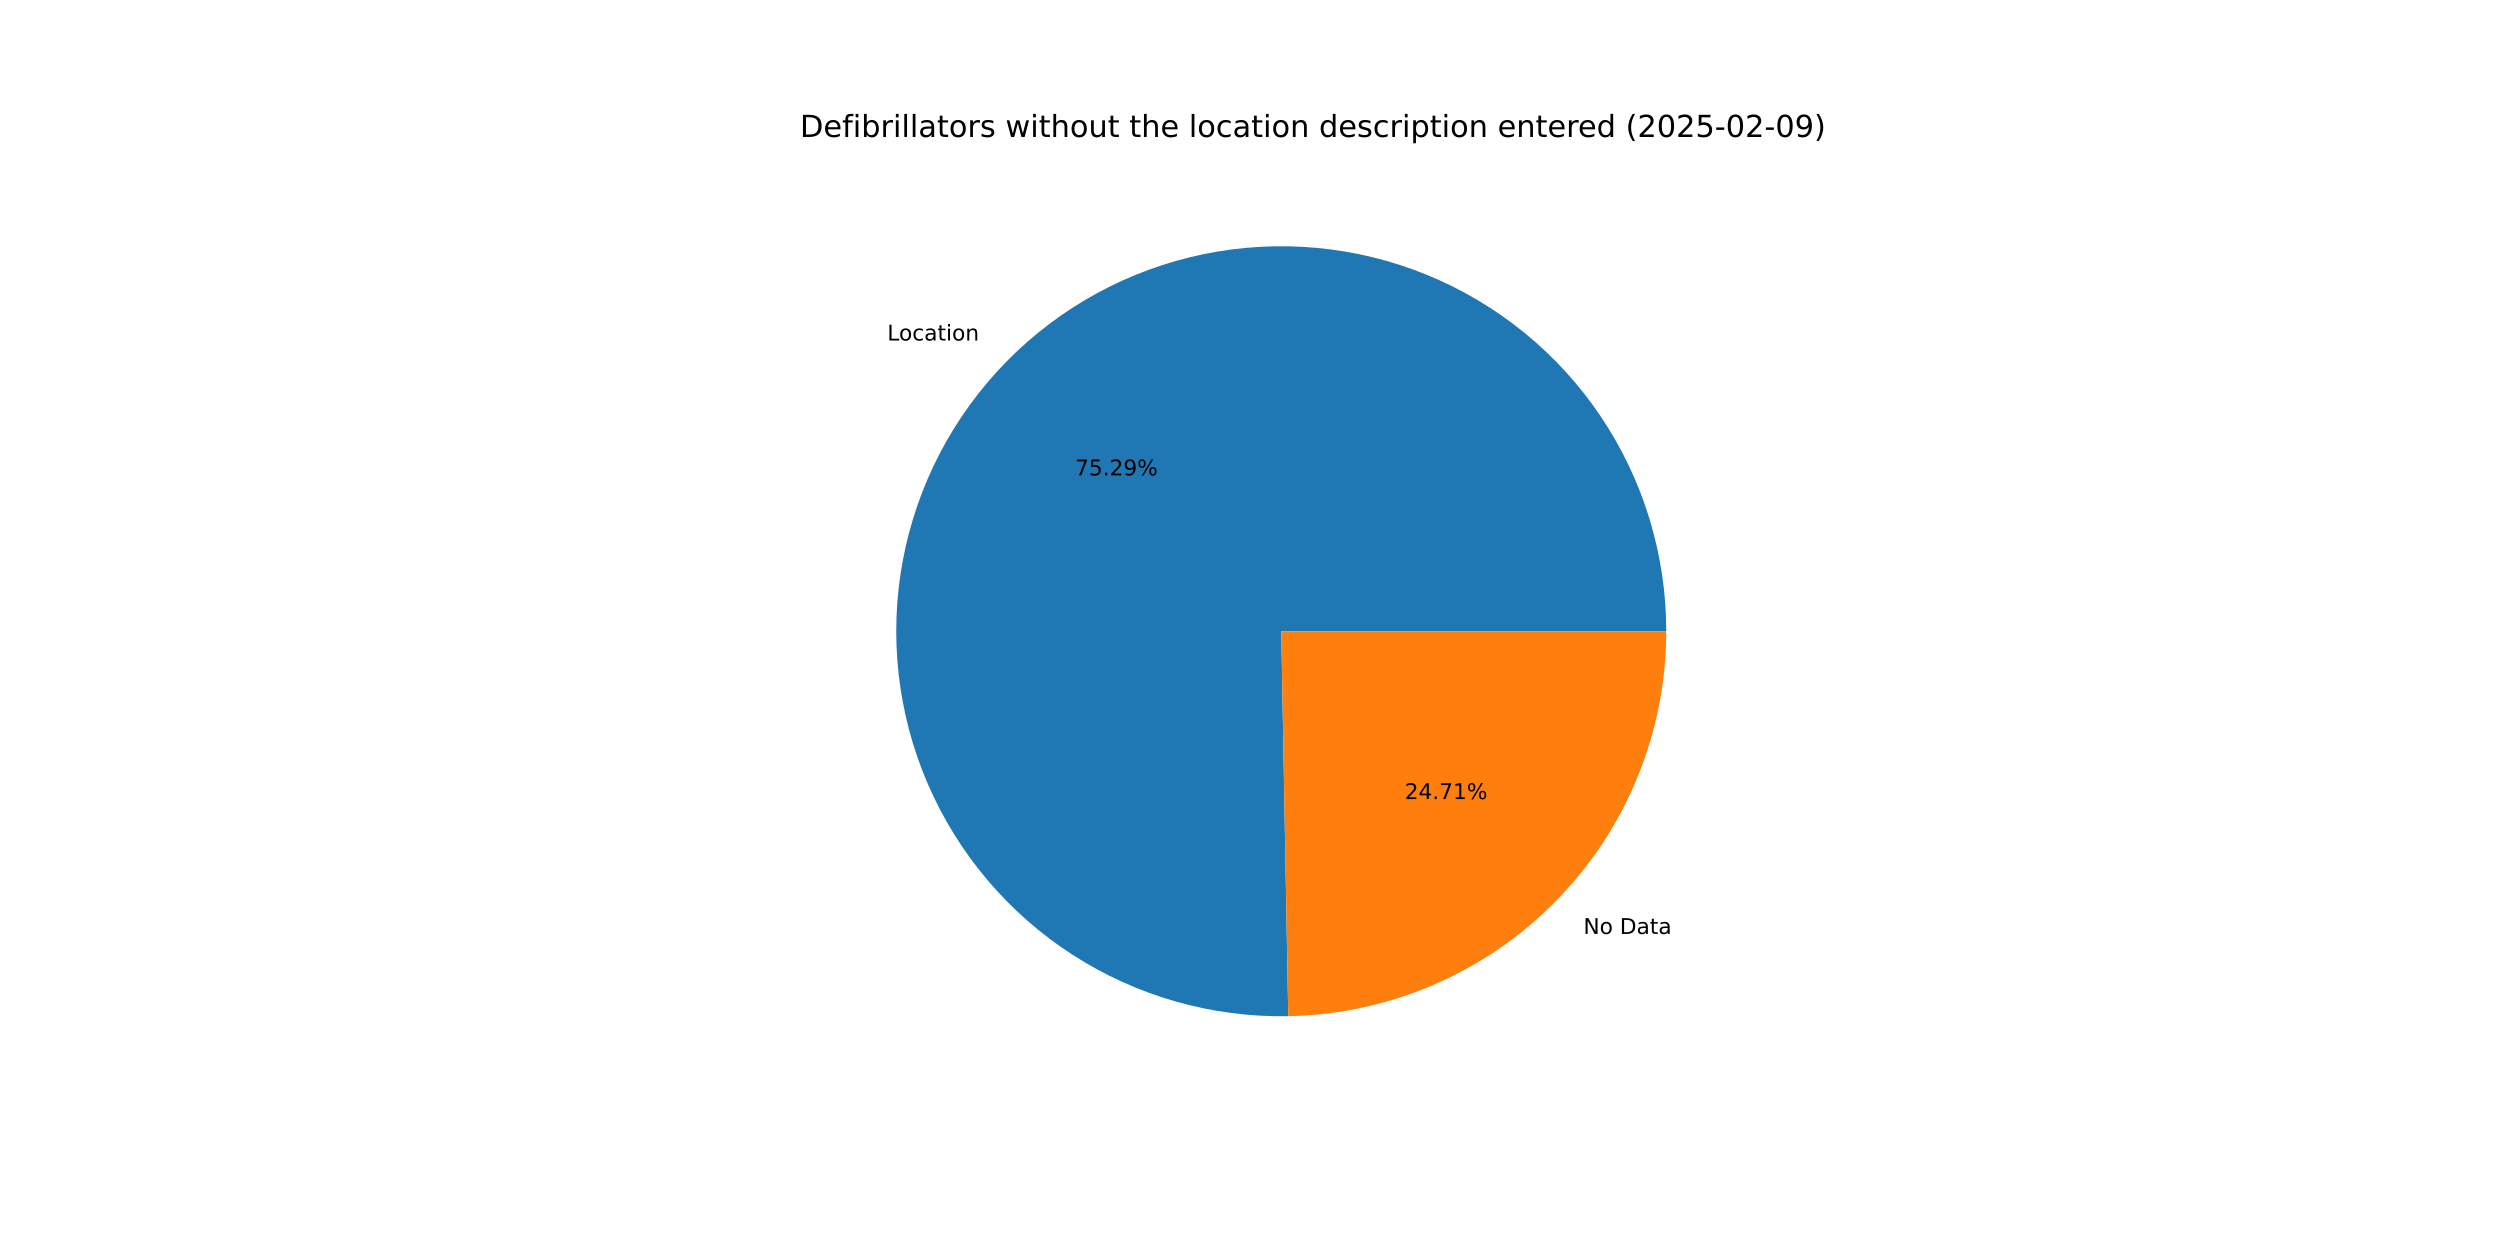
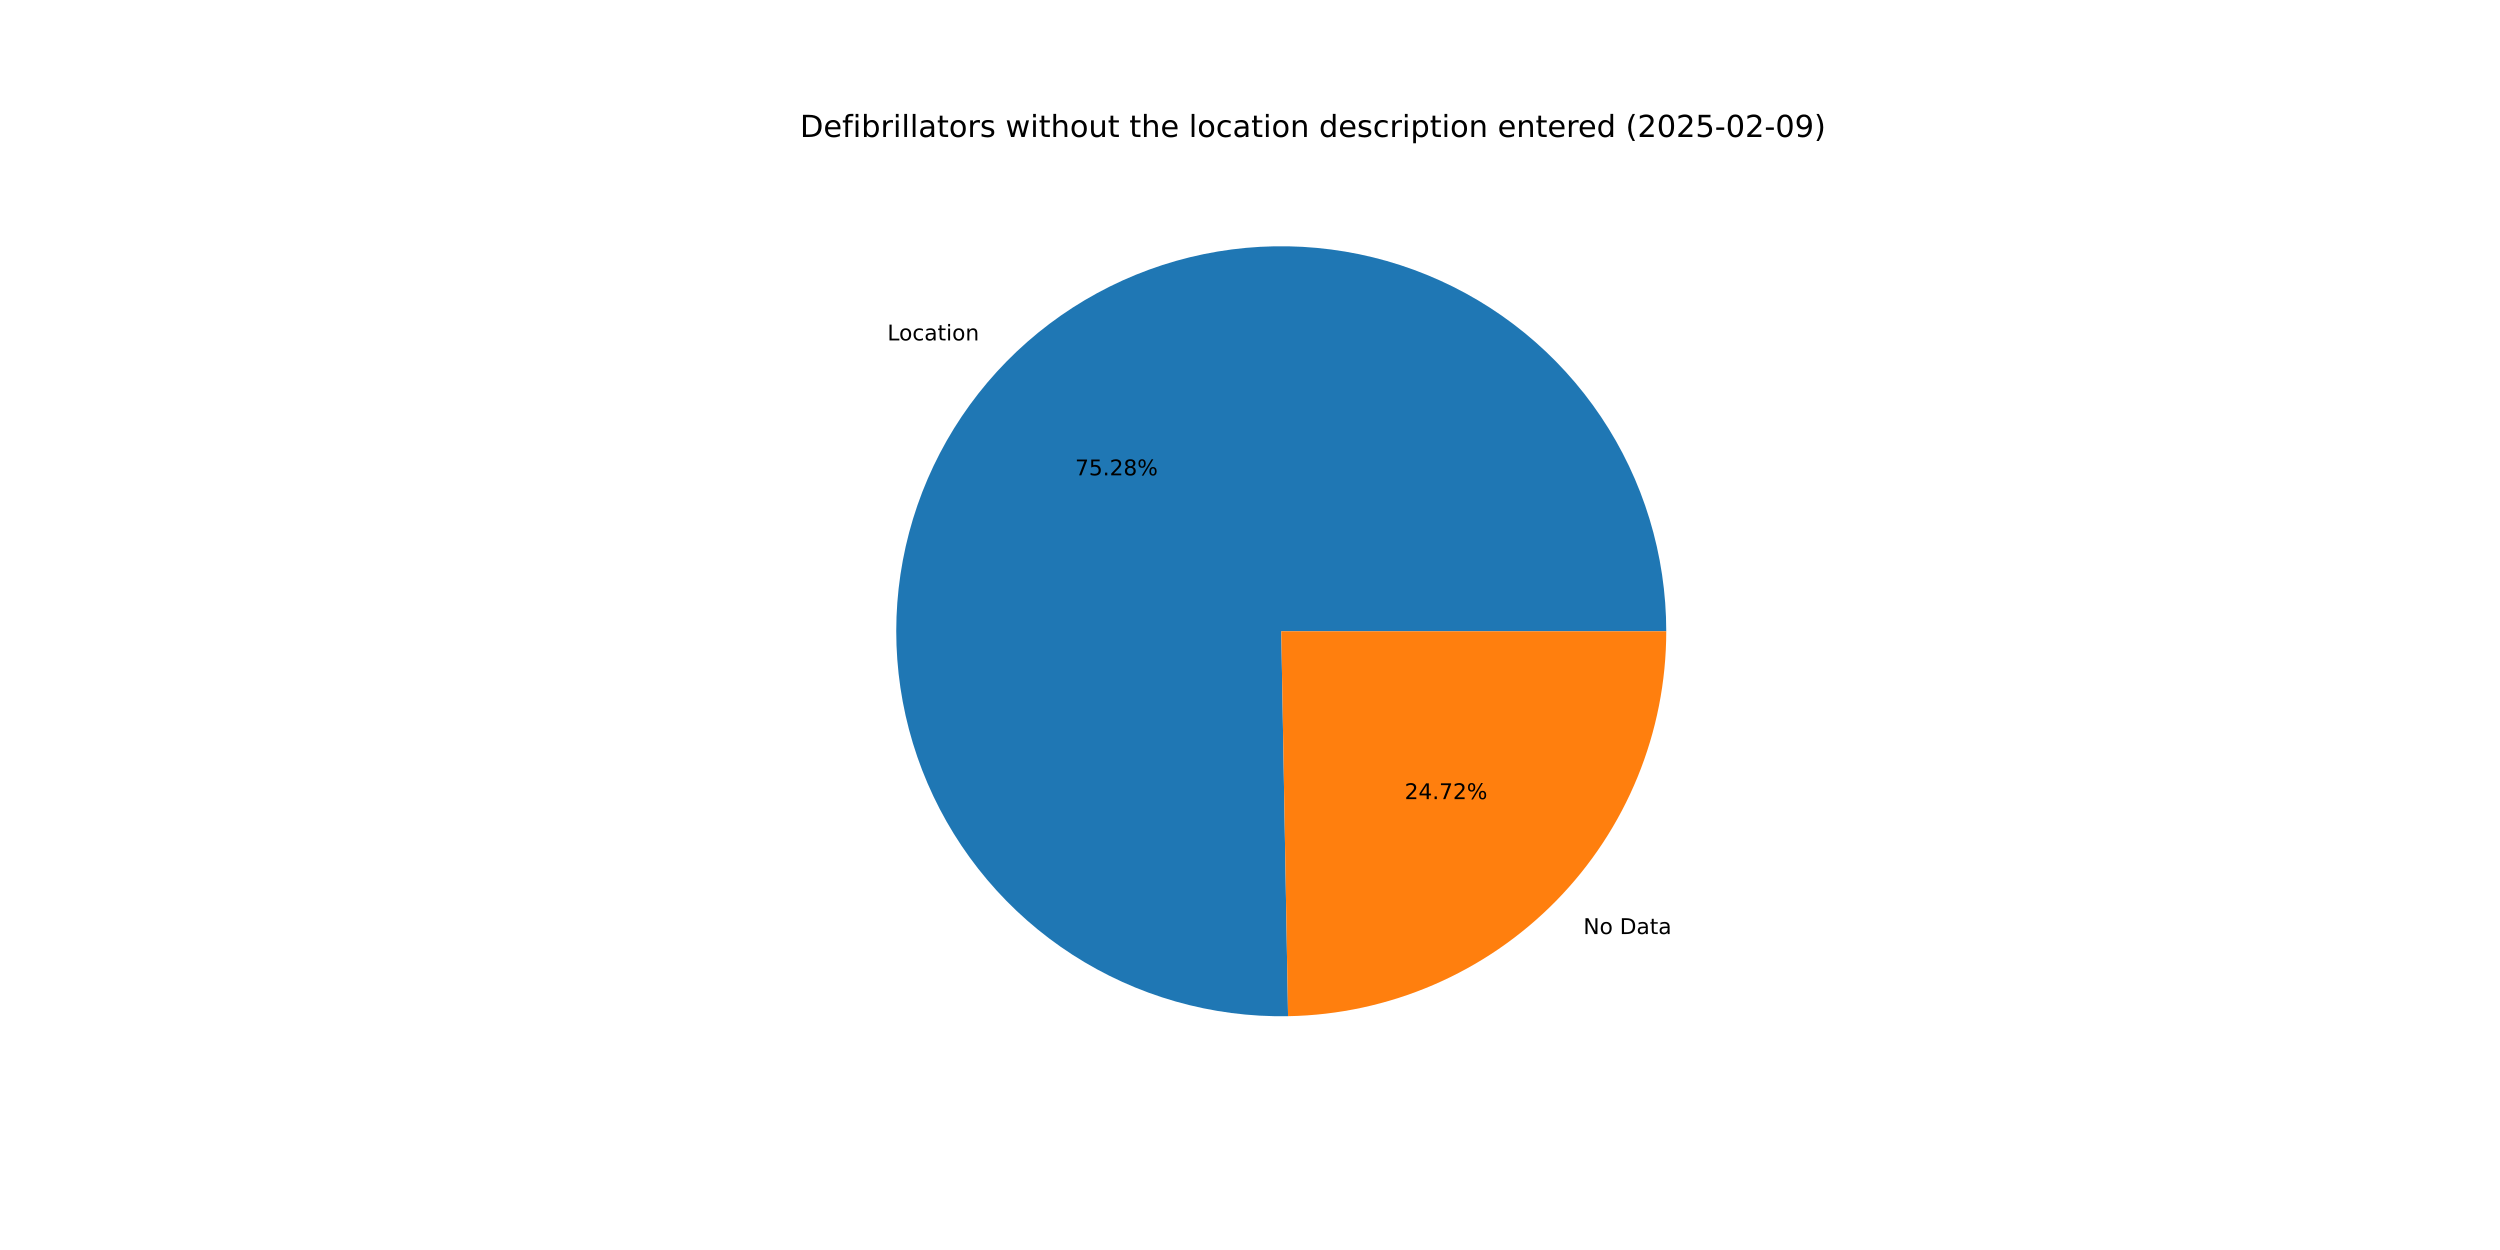
<svg xmlns="http://www.w3.org/2000/svg" xmlns:xlink="http://www.w3.org/1999/xlink" width="1152pt" height="576pt" viewBox="0 0 1152 576" version="1.1">
  <defs>
    <style type="text/css">*{stroke-linejoin: round; stroke-linecap: butt}</style>
  </defs>
  <g id="figure_1">
    <g id="patch_1">
      <path d="M 0 576  L 1152 576  L 1152 0  L 0 0  z " style="fill: #ffffff" />
    </g>
    <g id="axes_1">
      <g id="patch_2">
-         <path d="M 767.808 290.88  C 767.808 273.364 765.214 255.944 760.11 239.188  C 755.007 222.432 747.449 206.524 737.685 191.982  C 727.92 177.44 716.056 164.425 702.478 153.359  C 688.9 142.293 673.758 133.299 657.545 126.669  C 641.332 120.04 624.226 115.848 606.785 114.23  C 589.344 112.613 571.759 113.587 554.604 117.121  C 537.448 120.655 520.91 126.711 505.528 135.09  C 490.147 143.47 476.091 154.082 463.818 166.579  C 451.546 179.077 441.191 193.324 433.093 208.855  C 424.994 224.387 419.24 241.032 416.019 258.249  C 412.797 275.466 412.143 293.066 414.077 310.475  C 416.012 327.884 420.514 344.911 427.438 361  C 434.361 377.09 443.629 392.066 454.94 405.44  C 466.251 418.815 479.48 430.441 494.197 439.939  C 508.914 449.437 524.957 456.704 541.803 461.502  C 558.649 466.3 576.113 468.577 593.626 468.259  L 590.4 290.88  z " style="fill: #1f77b4" />
+         <path d="M 767.808 290.88  C 767.808 273.366 765.214 255.948 760.112 239.194  C 755.009 222.439 747.454 206.533 737.691 191.992  C 727.929 177.451 716.067 164.436 702.492 153.37  C 688.916 142.304 673.777 133.309 657.567 126.678  C 641.356 120.047 624.253 115.853 606.814 114.233  C 589.375 112.613 571.792 113.583 554.638 117.114  C 537.483 120.644 520.945 126.696 505.564 135.071  C 490.182 143.446 476.125 154.053 463.85 166.547  C 451.576 179.04 441.219 193.282 433.117 208.809  C 425.015 224.337 419.256 240.978 416.029 258.193  C 412.802 275.407 412.142 293.004 414.07 310.412  C 415.999 327.819 420.494 344.846 427.41 360.937  C 434.326 377.027 443.587 392.005 454.891 405.383  C 466.195 418.761 479.418 430.391 494.129 439.895  C 508.84 449.399 524.878 456.673 541.72 461.478  C 558.561 466.284 576.022 468.57 593.534 468.26  L 590.4 290.88  z " style="fill: #1f77b4" />
      </g>
      <g id="patch_3">
-         <path d="M 593.626 468.259  C 640.094 467.414 684.419 448.341 716.982 415.181  C 749.545 382.02 767.808 337.356 767.808 290.88  L 590.4 290.88  z " style="fill: #ff7f0e" />
+         <path d="M 593.534 468.26  C 640.018 467.439 684.367 448.377 716.95 415.213  C 749.533 382.05 767.808 337.372 767.808 290.88  L 590.4 290.88  z " style="fill: #ff7f0e" />
      </g>
      <g id="matplotlib.axis_1" />
      <g id="matplotlib.axis_2" />
      <g id="text_1">
-         <g transform="translate(408.863 156.9088) scale(0.1 -0.1)">
+         <g transform="translate(408.8986 156.8725) scale(0.1 -0.1)">
          <defs>
            <path id="DejaVuSans-4c" d="M 628 4666  L 1259 4666  L 1259 531  L 3531 531  L 3531 0  L 628 0  L 628 4666  z " transform="scale(0.015625)" />
            <path id="DejaVuSans-6f" d="M 1959 3097  Q 1497 3097 1228 2736  Q 959 2375 959 1747  Q 959 1119 1226 758  Q 1494 397 1959 397  Q 2419 397 2687 759  Q 2956 1122 2956 1747  Q 2956 2369 2687 2733  Q 2419 3097 1959 3097  z M 1959 3584  Q 2709 3584 3137 3096  Q 3566 2609 3566 1747  Q 3566 888 3137 398  Q 2709 -91 1959 -91  Q 1206 -91 779 398  Q 353 888 353 1747  Q 353 2609 779 3096  Q 1206 3584 1959 3584  z " transform="scale(0.015625)" />
            <path id="DejaVuSans-63" d="M 3122 3366  L 3122 2828  Q 2878 2963 2633 3030  Q 2388 3097 2138 3097  Q 1578 3097 1268 2742  Q 959 2388 959 1747  Q 959 1106 1268 751  Q 1578 397 2138 397  Q 2388 397 2633 464  Q 2878 531 3122 666  L 3122 134  Q 2881 22 2623 -34  Q 2366 -91 2075 -91  Q 1284 -91 818 406  Q 353 903 353 1747  Q 353 2603 823 3093  Q 1294 3584 2113 3584  Q 2378 3584 2631 3529  Q 2884 3475 3122 3366  z " transform="scale(0.015625)" />
            <path id="DejaVuSans-61" d="M 2194 1759  Q 1497 1759 1228 1600  Q 959 1441 959 1056  Q 959 750 1161 570  Q 1363 391 1709 391  Q 2188 391 2477 730  Q 2766 1069 2766 1631  L 2766 1759  L 2194 1759  z M 3341 1997  L 3341 0  L 2766 0  L 2766 531  Q 2569 213 2275 61  Q 1981 -91 1556 -91  Q 1019 -91 701 211  Q 384 513 384 1019  Q 384 1609 779 1909  Q 1175 2209 1959 2209  L 2766 2209  L 2766 2266  Q 2766 2663 2505 2880  Q 2244 3097 1772 3097  Q 1472 3097 1187 3025  Q 903 2953 641 2809  L 641 3341  Q 956 3463 1253 3523  Q 1550 3584 1831 3584  Q 2591 3584 2966 3190  Q 3341 2797 3341 1997  z " transform="scale(0.015625)" />
            <path id="DejaVuSans-74" d="M 1172 4494  L 1172 3500  L 2356 3500  L 2356 3053  L 1172 3053  L 1172 1153  Q 1172 725 1289 603  Q 1406 481 1766 481  L 2356 481  L 2356 0  L 1766 0  Q 1100 0 847 248  Q 594 497 594 1153  L 594 3053  L 172 3053  L 172 3500  L 594 3500  L 594 4494  L 1172 4494  z " transform="scale(0.015625)" />
            <path id="DejaVuSans-69" d="M 603 3500  L 1178 3500  L 1178 0  L 603 0  L 603 3500  z M 603 4863  L 1178 4863  L 1178 4134  L 603 4134  L 603 4863  z " transform="scale(0.015625)" />
            <path id="DejaVuSans-6e" d="M 3513 2113  L 3513 0  L 2938 0  L 2938 2094  Q 2938 2591 2744 2837  Q 2550 3084 2163 3084  Q 1697 3084 1428 2787  Q 1159 2491 1159 1978  L 1159 0  L 581 0  L 581 3500  L 1159 3500  L 1159 2956  Q 1366 3272 1645 3428  Q 1925 3584 2291 3584  Q 2894 3584 3203 3211  Q 3513 2838 3513 2113  z " transform="scale(0.015625)" />
          </defs>
          <use xlink:href="#DejaVuSans-4c" />
          <use xlink:href="#DejaVuSans-6f" x="53.963" />
          <use xlink:href="#DejaVuSans-63" x="115.145" />
          <use xlink:href="#DejaVuSans-61" x="170.125" />
          <use xlink:href="#DejaVuSans-74" x="231.404" />
          <use xlink:href="#DejaVuSans-69" x="270.613" />
          <use xlink:href="#DejaVuSans-6f" x="298.396" />
          <use xlink:href="#DejaVuSans-6e" x="359.578" />
        </g>
      </g>
      <g id="text_2">
-         <g transform="translate(495.386 219.0591) scale(0.1 -0.1)">
+         <g transform="translate(495.4054 219.0393) scale(0.1 -0.1)">
          <defs>
            <path id="DejaVuSans-37" d="M 525 4666  L 3525 4666  L 3525 4397  L 1831 0  L 1172 0  L 2766 4134  L 525 4134  L 525 4666  z " transform="scale(0.015625)" />
            <path id="DejaVuSans-35" d="M 691 4666  L 3169 4666  L 3169 4134  L 1269 4134  L 1269 2991  Q 1406 3038 1543 3061  Q 1681 3084 1819 3084  Q 2600 3084 3056 2656  Q 3513 2228 3513 1497  Q 3513 744 3044 326  Q 2575 -91 1722 -91  Q 1428 -91 1123 -41  Q 819 9 494 109  L 494 744  Q 775 591 1075 516  Q 1375 441 1709 441  Q 2250 441 2565 725  Q 2881 1009 2881 1497  Q 2881 1984 2565 2268  Q 2250 2553 1709 2553  Q 1456 2553 1204 2497  Q 953 2441 691 2322  L 691 4666  z " transform="scale(0.015625)" />
            <path id="DejaVuSans-2e" d="M 684 794  L 1344 794  L 1344 0  L 684 0  L 684 794  z " transform="scale(0.015625)" />
            <path id="DejaVuSans-32" d="M 1228 531  L 3431 531  L 3431 0  L 469 0  L 469 531  Q 828 903 1448 1529  Q 2069 2156 2228 2338  Q 2531 2678 2651 2914  Q 2772 3150 2772 3378  Q 2772 3750 2511 3984  Q 2250 4219 1831 4219  Q 1534 4219 1204 4116  Q 875 4013 500 3803  L 500 4441  Q 881 4594 1212 4672  Q 1544 4750 1819 4750  Q 2544 4750 2975 4387  Q 3406 4025 3406 3419  Q 3406 3131 3298 2873  Q 3191 2616 2906 2266  Q 2828 2175 2409 1742  Q 1991 1309 1228 531  z " transform="scale(0.015625)" />
-             <path id="DejaVuSans-39" d="M 703 97  L 703 672  Q 941 559 1184 500  Q 1428 441 1663 441  Q 2288 441 2617 861  Q 2947 1281 2994 2138  Q 2813 1869 2534 1725  Q 2256 1581 1919 1581  Q 1219 1581 811 2004  Q 403 2428 403 3163  Q 403 3881 828 4315  Q 1253 4750 1959 4750  Q 2769 4750 3195 4129  Q 3622 3509 3622 2328  Q 3622 1225 3098 567  Q 2575 -91 1691 -91  Q 1453 -91 1209 -44  Q 966 3 703 97  z M 1959 2075  Q 2384 2075 2632 2365  Q 2881 2656 2881 3163  Q 2881 3666 2632 3958  Q 2384 4250 1959 4250  Q 1534 4250 1286 3958  Q 1038 3666 1038 3163  Q 1038 2656 1286 2365  Q 1534 2075 1959 2075  z " transform="scale(0.015625)" />
+             <path id="DejaVuSans-38" d="M 2034 2216  Q 1584 2216 1326 1975  Q 1069 1734 1069 1313  Q 1069 891 1326 650  Q 1584 409 2034 409  Q 2484 409 2743 651  Q 3003 894 3003 1313  Q 3003 1734 2745 1975  Q 2488 2216 2034 2216  z M 1403 2484  Q 997 2584 770 2862  Q 544 3141 544 3541  Q 544 4100 942 4425  Q 1341 4750 2034 4750  Q 2731 4750 3128 4425  Q 3525 4100 3525 3541  Q 3525 3141 3298 2862  Q 3072 2584 2669 2484  Q 3125 2378 3379 2068  Q 3634 1759 3634 1313  Q 3634 634 3220 271  Q 2806 -91 2034 -91  Q 1263 -91 848 271  Q 434 634 434 1313  Q 434 1759 690 2068  Q 947 2378 1403 2484  z M 1172 3481  Q 1172 3119 1398 2916  Q 1625 2713 2034 2713  Q 2441 2713 2670 2916  Q 2900 3119 2900 3481  Q 2900 3844 2670 4047  Q 2441 4250 2034 4250  Q 1625 4250 1398 4047  Q 1172 3844 1172 3481  z " transform="scale(0.015625)" />
            <path id="DejaVuSans-25" d="M 4653 2053  Q 4381 2053 4226 1822  Q 4072 1591 4072 1178  Q 4072 772 4226 539  Q 4381 306 4653 306  Q 4919 306 5073 539  Q 5228 772 5228 1178  Q 5228 1588 5073 1820  Q 4919 2053 4653 2053  z M 4653 2450  Q 5147 2450 5437 2106  Q 5728 1763 5728 1178  Q 5728 594 5436 251  Q 5144 -91 4653 -91  Q 4153 -91 3862 251  Q 3572 594 3572 1178  Q 3572 1766 3864 2108  Q 4156 2450 4653 2450  z M 1428 4353  Q 1159 4353 1004 4120  Q 850 3888 850 3481  Q 850 3069 1003 2837  Q 1156 2606 1428 2606  Q 1700 2606 1854 2837  Q 2009 3069 2009 3481  Q 2009 3884 1853 4118  Q 1697 4353 1428 4353  z M 4250 4750  L 4750 4750  L 1831 -91  L 1331 -91  L 4250 4750  z M 1428 4750  Q 1922 4750 2215 4408  Q 2509 4066 2509 3481  Q 2509 2891 2217 2550  Q 1925 2209 1428 2209  Q 931 2209 642 2551  Q 353 2894 353 3481  Q 353 4063 643 4406  Q 934 4750 1428 4750  z " transform="scale(0.015625)" />
          </defs>
          <use xlink:href="#DejaVuSans-37" />
          <use xlink:href="#DejaVuSans-35" x="63.623" />
          <use xlink:href="#DejaVuSans-2e" x="127.246" />
          <use xlink:href="#DejaVuSans-32" x="159.033" />
-           <use xlink:href="#DejaVuSans-39" x="222.656" />
+           <use xlink:href="#DejaVuSans-38" x="222.656" />
          <use xlink:href="#DejaVuSans-25" x="286.279" />
        </g>
      </g>
      <g id="text_3">
-         <g transform="translate(729.6401 430.37) scale(0.1 -0.1)">
+         <g transform="translate(729.6044 430.4063) scale(0.1 -0.1)">
          <defs>
            <path id="DejaVuSans-4e" d="M 628 4666  L 1478 4666  L 3547 763  L 3547 4666  L 4159 4666  L 4159 0  L 3309 0  L 1241 3903  L 1241 0  L 628 0  L 628 4666  z " transform="scale(0.015625)" />
            <path id="DejaVuSans-20" transform="scale(0.015625)" />
            <path id="DejaVuSans-44" d="M 1259 4147  L 1259 519  L 2022 519  Q 2988 519 3436 956  Q 3884 1394 3884 2338  Q 3884 3275 3436 3711  Q 2988 4147 2022 4147  L 1259 4147  z M 628 4666  L 1925 4666  Q 3281 4666 3915 4102  Q 4550 3538 4550 2338  Q 4550 1131 3912 565  Q 3275 0 1925 0  L 628 0  L 628 4666  z " transform="scale(0.015625)" />
          </defs>
          <use xlink:href="#DejaVuSans-4e" />
          <use xlink:href="#DejaVuSans-6f" x="74.805" />
          <use xlink:href="#DejaVuSans-20" x="135.986" />
          <use xlink:href="#DejaVuSans-44" x="167.773" />
          <use xlink:href="#DejaVuSans-61" x="244.775" />
          <use xlink:href="#DejaVuSans-74" x="306.055" />
          <use xlink:href="#DejaVuSans-61" x="345.264" />
        </g>
      </g>
      <g id="text_4">
-         <g transform="translate(647.2843 368.2197) scale(0.1 -0.1)">
+         <g transform="translate(647.2648 368.2395) scale(0.1 -0.1)">
          <defs>
            <path id="DejaVuSans-34" d="M 2419 4116  L 825 1625  L 2419 1625  L 2419 4116  z M 2253 4666  L 3047 4666  L 3047 1625  L 3713 1625  L 3713 1100  L 3047 1100  L 3047 0  L 2419 0  L 2419 1100  L 313 1100  L 313 1709  L 2253 4666  z " transform="scale(0.015625)" />
-             <path id="DejaVuSans-31" d="M 794 531  L 1825 531  L 1825 4091  L 703 3866  L 703 4441  L 1819 4666  L 2450 4666  L 2450 531  L 3481 531  L 3481 0  L 794 0  L 794 531  z " transform="scale(0.015625)" />
          </defs>
          <use xlink:href="#DejaVuSans-32" />
          <use xlink:href="#DejaVuSans-34" x="63.623" />
          <use xlink:href="#DejaVuSans-2e" x="127.246" />
          <use xlink:href="#DejaVuSans-37" x="159.033" />
-           <use xlink:href="#DejaVuSans-31" x="222.656" />
+           <use xlink:href="#DejaVuSans-32" x="222.656" />
          <use xlink:href="#DejaVuSans-25" x="286.279" />
        </g>
      </g>
      <g id="text_5">
        <g transform="translate(368.64 63.12) scale(0.14 -0.14)">
          <defs>
            <path id="DejaVuSans-65" d="M 3597 1894  L 3597 1613  L 953 1613  Q 991 1019 1311 708  Q 1631 397 2203 397  Q 2534 397 2845 478  Q 3156 559 3463 722  L 3463 178  Q 3153 47 2828 -22  Q 2503 -91 2169 -91  Q 1331 -91 842 396  Q 353 884 353 1716  Q 353 2575 817 3079  Q 1281 3584 2069 3584  Q 2775 3584 3186 3129  Q 3597 2675 3597 1894  z M 3022 2063  Q 3016 2534 2758 2815  Q 2500 3097 2075 3097  Q 1594 3097 1305 2825  Q 1016 2553 972 2059  L 3022 2063  z " transform="scale(0.015625)" />
            <path id="DejaVuSans-66" d="M 2375 4863  L 2375 4384  L 1825 4384  Q 1516 4384 1395 4259  Q 1275 4134 1275 3809  L 1275 3500  L 2222 3500  L 2222 3053  L 1275 3053  L 1275 0  L 697 0  L 697 3053  L 147 3053  L 147 3500  L 697 3500  L 697 3744  Q 697 4328 969 4595  Q 1241 4863 1831 4863  L 2375 4863  z " transform="scale(0.015625)" />
            <path id="DejaVuSans-62" d="M 3116 1747  Q 3116 2381 2855 2742  Q 2594 3103 2138 3103  Q 1681 3103 1420 2742  Q 1159 2381 1159 1747  Q 1159 1113 1420 752  Q 1681 391 2138 391  Q 2594 391 2855 752  Q 3116 1113 3116 1747  z M 1159 2969  Q 1341 3281 1617 3432  Q 1894 3584 2278 3584  Q 2916 3584 3314 3078  Q 3713 2572 3713 1747  Q 3713 922 3314 415  Q 2916 -91 2278 -91  Q 1894 -91 1617 61  Q 1341 213 1159 525  L 1159 0  L 581 0  L 581 4863  L 1159 4863  L 1159 2969  z " transform="scale(0.015625)" />
            <path id="DejaVuSans-72" d="M 2631 2963  Q 2534 3019 2420 3045  Q 2306 3072 2169 3072  Q 1681 3072 1420 2755  Q 1159 2438 1159 1844  L 1159 0  L 581 0  L 581 3500  L 1159 3500  L 1159 2956  Q 1341 3275 1631 3429  Q 1922 3584 2338 3584  Q 2397 3584 2469 3576  Q 2541 3569 2628 3553  L 2631 2963  z " transform="scale(0.015625)" />
            <path id="DejaVuSans-6c" d="M 603 4863  L 1178 4863  L 1178 0  L 603 0  L 603 4863  z " transform="scale(0.015625)" />
            <path id="DejaVuSans-73" d="M 2834 3397  L 2834 2853  Q 2591 2978 2328 3040  Q 2066 3103 1784 3103  Q 1356 3103 1142 2972  Q 928 2841 928 2578  Q 928 2378 1081 2264  Q 1234 2150 1697 2047  L 1894 2003  Q 2506 1872 2764 1633  Q 3022 1394 3022 966  Q 3022 478 2636 193  Q 2250 -91 1575 -91  Q 1294 -91 989 -36  Q 684 19 347 128  L 347 722  Q 666 556 975 473  Q 1284 391 1588 391  Q 1994 391 2212 530  Q 2431 669 2431 922  Q 2431 1156 2273 1281  Q 2116 1406 1581 1522  L 1381 1569  Q 847 1681 609 1914  Q 372 2147 372 2553  Q 372 3047 722 3315  Q 1072 3584 1716 3584  Q 2034 3584 2315 3537  Q 2597 3491 2834 3397  z " transform="scale(0.015625)" />
            <path id="DejaVuSans-77" d="M 269 3500  L 844 3500  L 1563 769  L 2278 3500  L 2956 3500  L 3675 769  L 4391 3500  L 4966 3500  L 4050 0  L 3372 0  L 2619 2869  L 1863 0  L 1184 0  L 269 3500  z " transform="scale(0.015625)" />
            <path id="DejaVuSans-68" d="M 3513 2113  L 3513 0  L 2938 0  L 2938 2094  Q 2938 2591 2744 2837  Q 2550 3084 2163 3084  Q 1697 3084 1428 2787  Q 1159 2491 1159 1978  L 1159 0  L 581 0  L 581 4863  L 1159 4863  L 1159 2956  Q 1366 3272 1645 3428  Q 1925 3584 2291 3584  Q 2894 3584 3203 3211  Q 3513 2838 3513 2113  z " transform="scale(0.015625)" />
            <path id="DejaVuSans-75" d="M 544 1381  L 544 3500  L 1119 3500  L 1119 1403  Q 1119 906 1312 657  Q 1506 409 1894 409  Q 2359 409 2629 706  Q 2900 1003 2900 1516  L 2900 3500  L 3475 3500  L 3475 0  L 2900 0  L 2900 538  Q 2691 219 2414 64  Q 2138 -91 1772 -91  Q 1169 -91 856 284  Q 544 659 544 1381  z M 1991 3584  L 1991 3584  z " transform="scale(0.015625)" />
            <path id="DejaVuSans-64" d="M 2906 2969  L 2906 4863  L 3481 4863  L 3481 0  L 2906 0  L 2906 525  Q 2725 213 2448 61  Q 2172 -91 1784 -91  Q 1150 -91 751 415  Q 353 922 353 1747  Q 353 2572 751 3078  Q 1150 3584 1784 3584  Q 2172 3584 2448 3432  Q 2725 3281 2906 2969  z M 947 1747  Q 947 1113 1208 752  Q 1469 391 1925 391  Q 2381 391 2643 752  Q 2906 1113 2906 1747  Q 2906 2381 2643 2742  Q 2381 3103 1925 3103  Q 1469 3103 1208 2742  Q 947 2381 947 1747  z " transform="scale(0.015625)" />
            <path id="DejaVuSans-70" d="M 1159 525  L 1159 -1331  L 581 -1331  L 581 3500  L 1159 3500  L 1159 2969  Q 1341 3281 1617 3432  Q 1894 3584 2278 3584  Q 2916 3584 3314 3078  Q 3713 2572 3713 1747  Q 3713 922 3314 415  Q 2916 -91 2278 -91  Q 1894 -91 1617 61  Q 1341 213 1159 525  z M 3116 1747  Q 3116 2381 2855 2742  Q 2594 3103 2138 3103  Q 1681 3103 1420 2742  Q 1159 2381 1159 1747  Q 1159 1113 1420 752  Q 1681 391 2138 391  Q 2594 391 2855 752  Q 3116 1113 3116 1747  z " transform="scale(0.015625)" />
            <path id="DejaVuSans-28" d="M 1984 4856  Q 1566 4138 1362 3434  Q 1159 2731 1159 2009  Q 1159 1288 1364 580  Q 1569 -128 1984 -844  L 1484 -844  Q 1016 -109 783 600  Q 550 1309 550 2009  Q 550 2706 781 3412  Q 1013 4119 1484 4856  L 1984 4856  z " transform="scale(0.015625)" />
            <path id="DejaVuSans-30" d="M 2034 4250  Q 1547 4250 1301 3770  Q 1056 3291 1056 2328  Q 1056 1369 1301 889  Q 1547 409 2034 409  Q 2525 409 2770 889  Q 3016 1369 3016 2328  Q 3016 3291 2770 3770  Q 2525 4250 2034 4250  z M 2034 4750  Q 2819 4750 3233 4129  Q 3647 3509 3647 2328  Q 3647 1150 3233 529  Q 2819 -91 2034 -91  Q 1250 -91 836 529  Q 422 1150 422 2328  Q 422 3509 836 4129  Q 1250 4750 2034 4750  z " transform="scale(0.015625)" />
            <path id="DejaVuSans-2d" d="M 313 2009  L 1997 2009  L 1997 1497  L 313 1497  L 313 2009  z " transform="scale(0.015625)" />
+             <path id="DejaVuSans-39" d="M 703 97  L 703 672  Q 941 559 1184 500  Q 1428 441 1663 441  Q 2288 441 2617 861  Q 2947 1281 2994 2138  Q 2813 1869 2534 1725  Q 2256 1581 1919 1581  Q 1219 1581 811 2004  Q 403 2428 403 3163  Q 403 3881 828 4315  Q 1253 4750 1959 4750  Q 2769 4750 3195 4129  Q 3622 3509 3622 2328  Q 3622 1225 3098 567  Q 2575 -91 1691 -91  Q 1453 -91 1209 -44  Q 966 3 703 97  z M 1959 2075  Q 2384 2075 2632 2365  Q 2881 2656 2881 3163  Q 2881 3666 2632 3958  Q 2384 4250 1959 4250  Q 1534 4250 1286 3958  Q 1038 3666 1038 3163  Q 1038 2656 1286 2365  Q 1534 2075 1959 2075  z " transform="scale(0.015625)" />
            <path id="DejaVuSans-29" d="M 513 4856  L 1013 4856  Q 1481 4119 1714 3412  Q 1947 2706 1947 2009  Q 1947 1309 1714 600  Q 1481 -109 1013 -844  L 513 -844  Q 928 -128 1133 580  Q 1338 1288 1338 2009  Q 1338 2731 1133 3434  Q 928 4138 513 4856  z " transform="scale(0.015625)" />
          </defs>
          <use xlink:href="#DejaVuSans-44" />
          <use xlink:href="#DejaVuSans-65" x="77.002" />
          <use xlink:href="#DejaVuSans-66" x="138.525" />
          <use xlink:href="#DejaVuSans-69" x="173.73" />
          <use xlink:href="#DejaVuSans-62" x="201.514" />
          <use xlink:href="#DejaVuSans-72" x="264.99" />
          <use xlink:href="#DejaVuSans-69" x="306.104" />
          <use xlink:href="#DejaVuSans-6c" x="333.887" />
          <use xlink:href="#DejaVuSans-6c" x="361.67" />
          <use xlink:href="#DejaVuSans-61" x="389.453" />
          <use xlink:href="#DejaVuSans-74" x="450.732" />
          <use xlink:href="#DejaVuSans-6f" x="489.941" />
          <use xlink:href="#DejaVuSans-72" x="551.123" />
          <use xlink:href="#DejaVuSans-73" x="592.236" />
          <use xlink:href="#DejaVuSans-20" x="644.336" />
          <use xlink:href="#DejaVuSans-77" x="676.123" />
          <use xlink:href="#DejaVuSans-69" x="757.91" />
          <use xlink:href="#DejaVuSans-74" x="785.693" />
          <use xlink:href="#DejaVuSans-68" x="824.902" />
          <use xlink:href="#DejaVuSans-6f" x="888.281" />
          <use xlink:href="#DejaVuSans-75" x="949.463" />
          <use xlink:href="#DejaVuSans-74" x="1012.842" />
          <use xlink:href="#DejaVuSans-20" x="1052.051" />
          <use xlink:href="#DejaVuSans-74" x="1083.838" />
          <use xlink:href="#DejaVuSans-68" x="1123.047" />
          <use xlink:href="#DejaVuSans-65" x="1186.426" />
          <use xlink:href="#DejaVuSans-20" x="1247.949" />
          <use xlink:href="#DejaVuSans-6c" x="1279.736" />
          <use xlink:href="#DejaVuSans-6f" x="1307.52" />
          <use xlink:href="#DejaVuSans-63" x="1368.701" />
          <use xlink:href="#DejaVuSans-61" x="1423.682" />
          <use xlink:href="#DejaVuSans-74" x="1484.961" />
          <use xlink:href="#DejaVuSans-69" x="1524.17" />
          <use xlink:href="#DejaVuSans-6f" x="1551.953" />
          <use xlink:href="#DejaVuSans-6e" x="1613.135" />
          <use xlink:href="#DejaVuSans-20" x="1676.514" />
          <use xlink:href="#DejaVuSans-64" x="1708.301" />
          <use xlink:href="#DejaVuSans-65" x="1771.777" />
          <use xlink:href="#DejaVuSans-73" x="1833.301" />
          <use xlink:href="#DejaVuSans-63" x="1885.4" />
          <use xlink:href="#DejaVuSans-72" x="1940.381" />
          <use xlink:href="#DejaVuSans-69" x="1981.494" />
          <use xlink:href="#DejaVuSans-70" x="2009.277" />
          <use xlink:href="#DejaVuSans-74" x="2072.754" />
          <use xlink:href="#DejaVuSans-69" x="2111.963" />
          <use xlink:href="#DejaVuSans-6f" x="2139.746" />
          <use xlink:href="#DejaVuSans-6e" x="2200.928" />
          <use xlink:href="#DejaVuSans-20" x="2264.307" />
          <use xlink:href="#DejaVuSans-65" x="2296.094" />
          <use xlink:href="#DejaVuSans-6e" x="2357.617" />
          <use xlink:href="#DejaVuSans-74" x="2420.996" />
          <use xlink:href="#DejaVuSans-65" x="2460.205" />
          <use xlink:href="#DejaVuSans-72" x="2521.729" />
          <use xlink:href="#DejaVuSans-65" x="2560.592" />
          <use xlink:href="#DejaVuSans-64" x="2622.115" />
          <use xlink:href="#DejaVuSans-20" x="2685.592" />
          <use xlink:href="#DejaVuSans-28" x="2717.379" />
          <use xlink:href="#DejaVuSans-32" x="2756.393" />
          <use xlink:href="#DejaVuSans-30" x="2820.016" />
          <use xlink:href="#DejaVuSans-32" x="2883.639" />
          <use xlink:href="#DejaVuSans-35" x="2947.262" />
          <use xlink:href="#DejaVuSans-2d" x="3010.885" />
          <use xlink:href="#DejaVuSans-30" x="3046.969" />
          <use xlink:href="#DejaVuSans-32" x="3110.592" />
          <use xlink:href="#DejaVuSans-2d" x="3174.215" />
          <use xlink:href="#DejaVuSans-30" x="3210.299" />
          <use xlink:href="#DejaVuSans-39" x="3273.922" />
          <use xlink:href="#DejaVuSans-29" x="3337.545" />
        </g>
      </g>
    </g>
  </g>
</svg>
